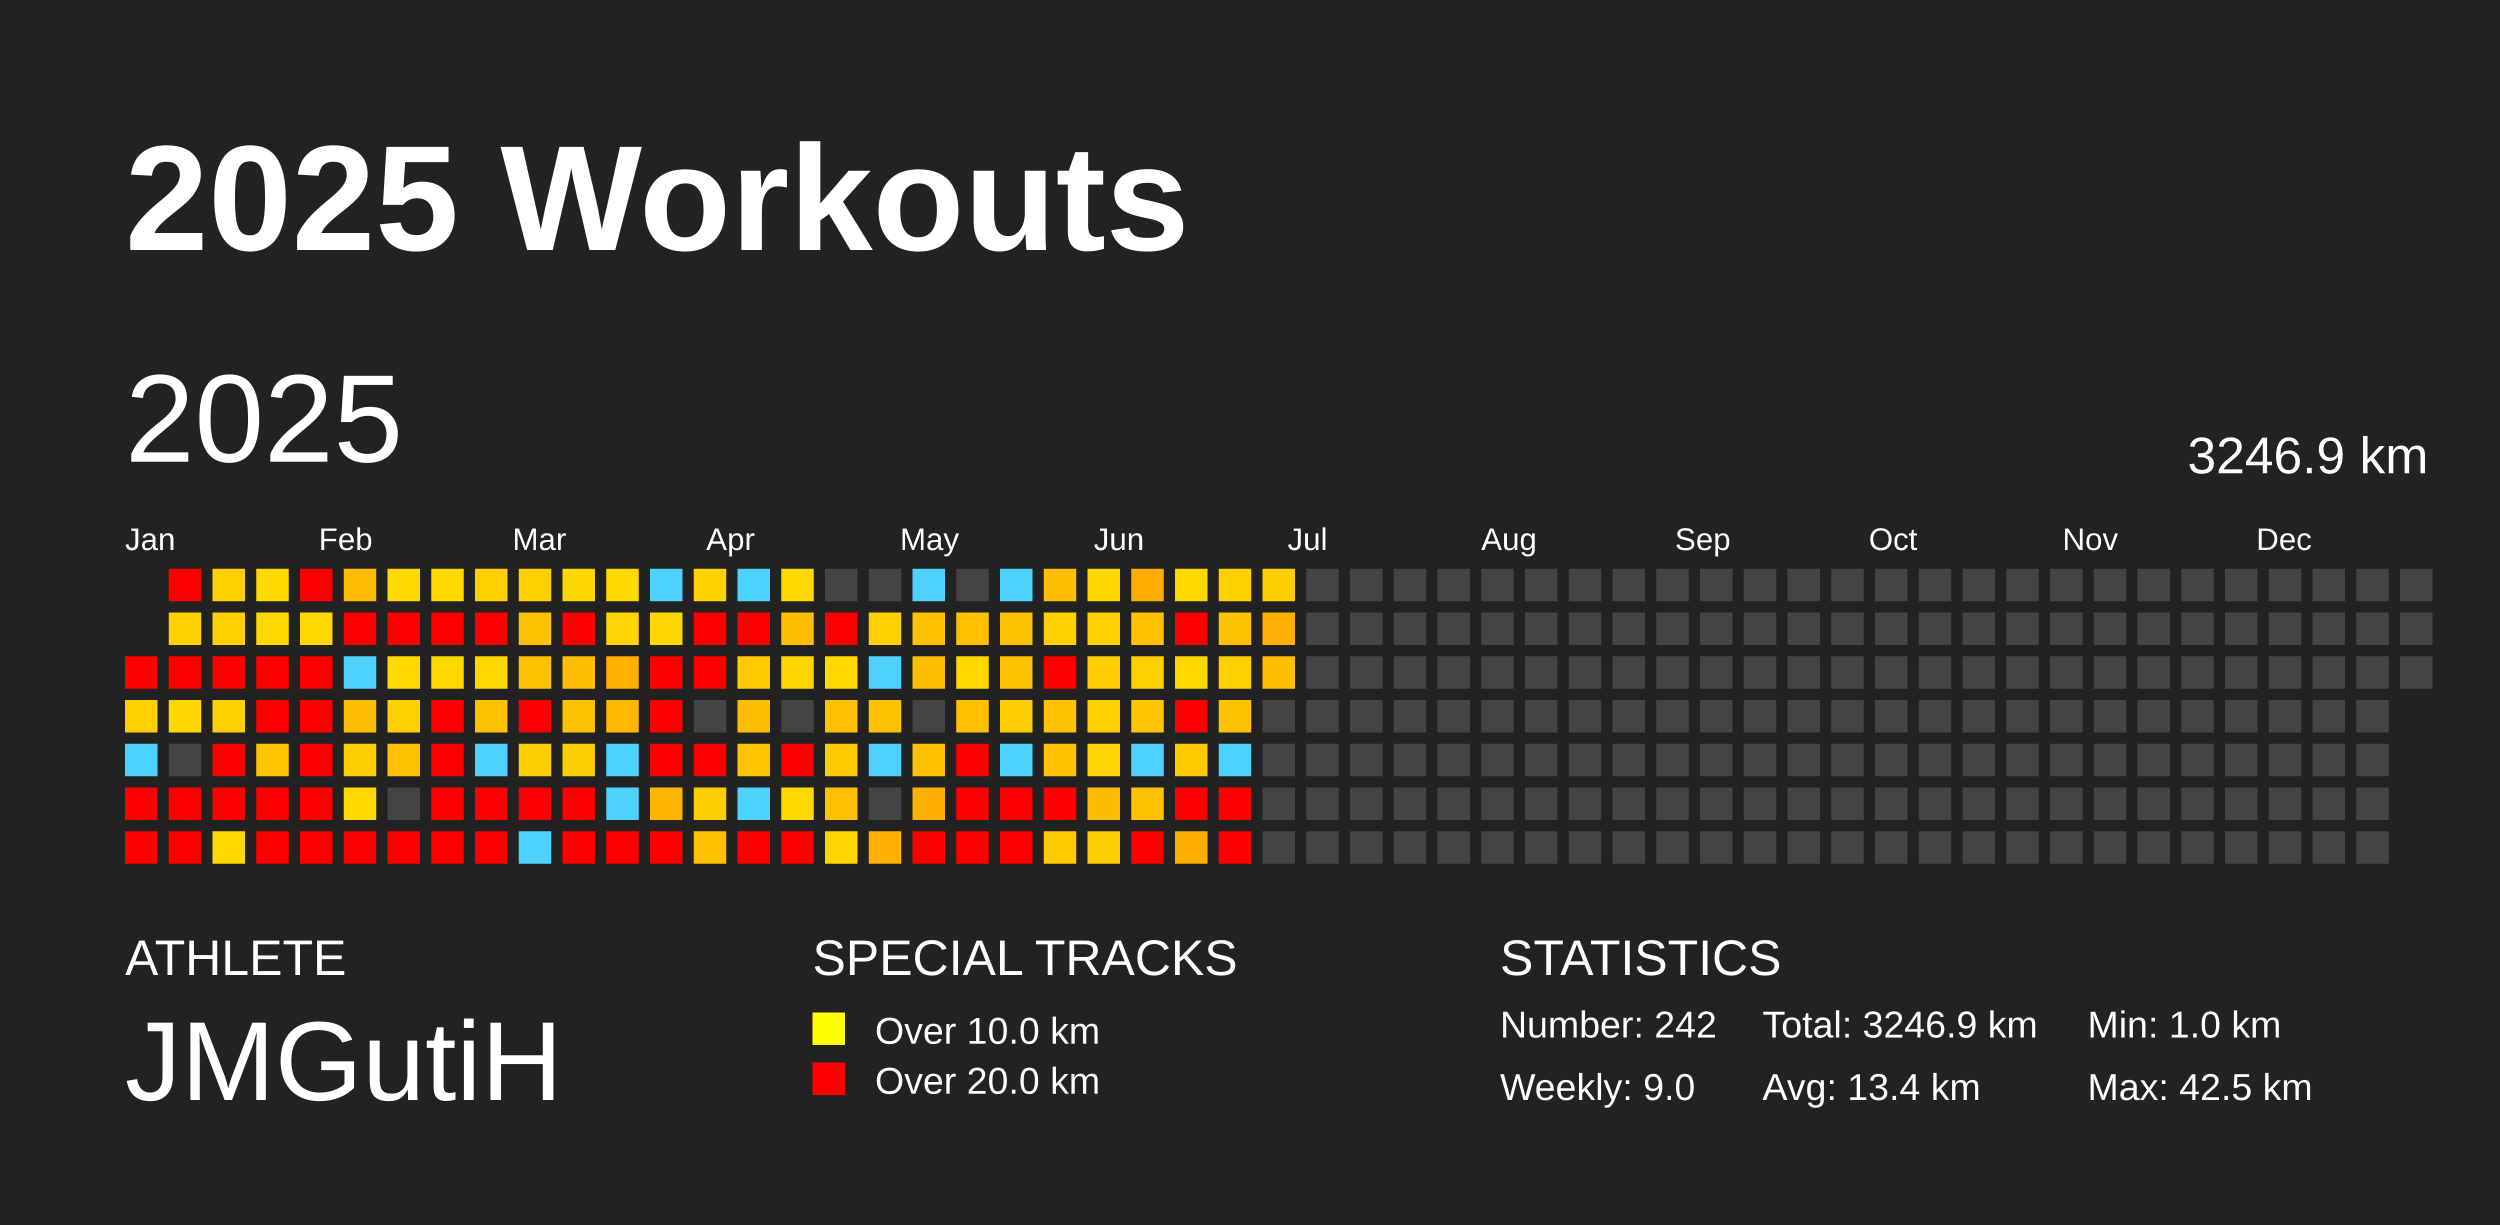
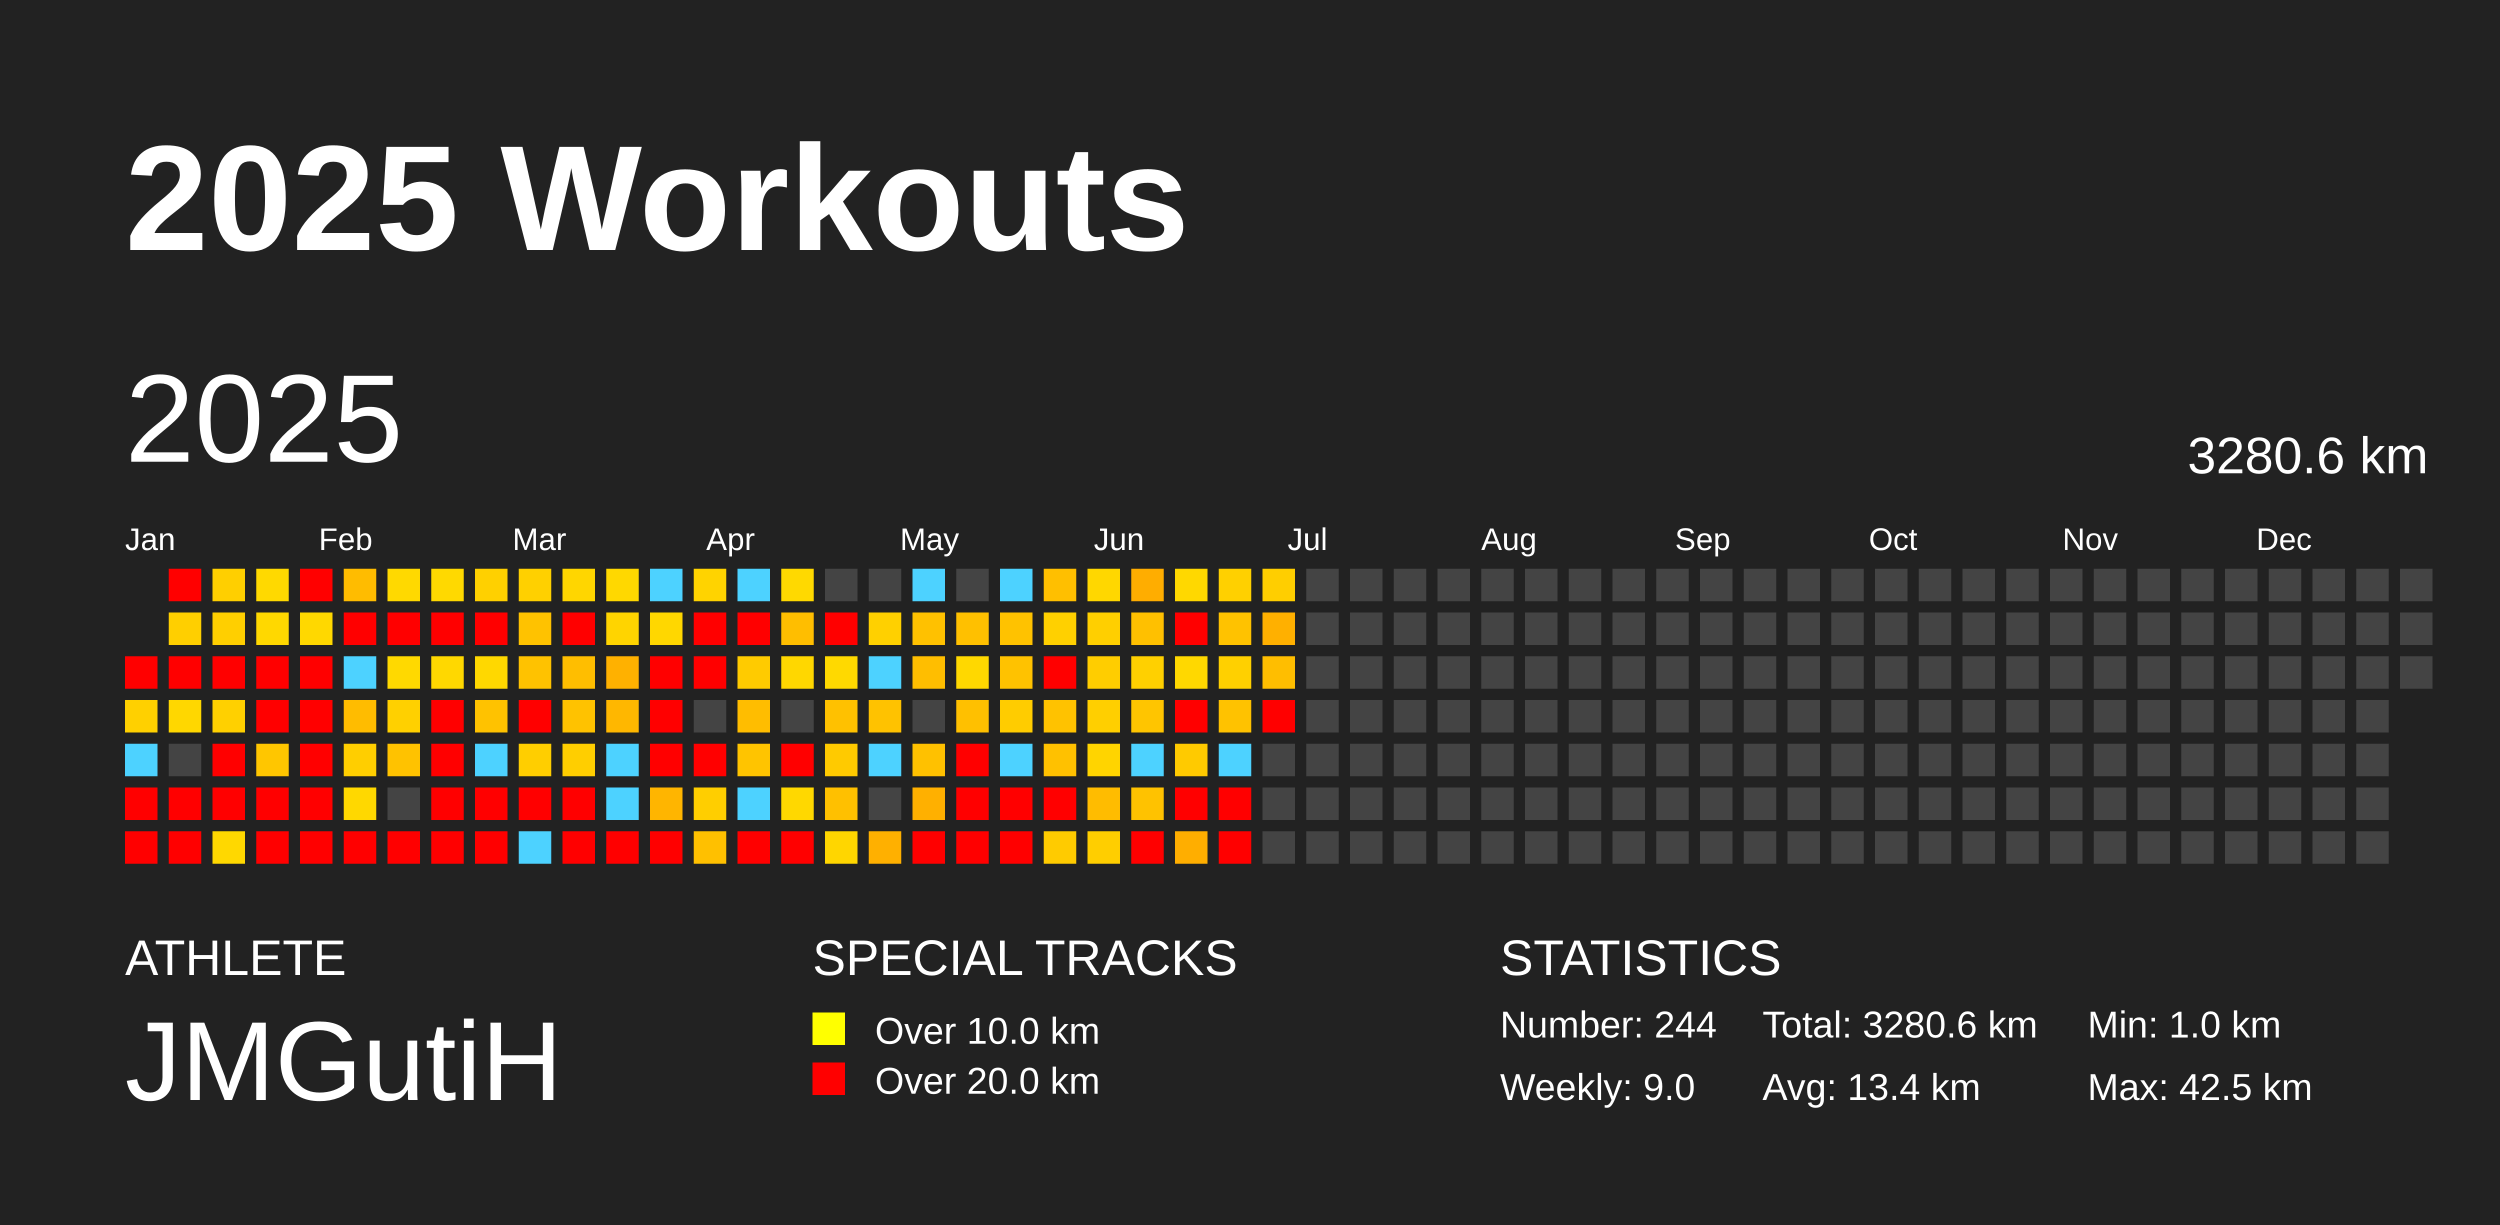
<svg xmlns="http://www.w3.org/2000/svg" baseProfile="full" height="98mm" version="1.1" viewBox="0,0,200,98" width="200mm">
  <defs />
  <rect fill="#222222" height="98" width="200" x="0" y="0" />
  <text fill="#FFFFFF" style="font-size:12px; font-family:Arial; font-weight:bold;" x="10" y="20">2025 Workouts</text>
  <text fill="#FFFFFF" style="font-size:4px; font-family:Arial" x="10" y="78">ATHLETE</text>
  <text fill="#FFFFFF" style="font-size:9px; font-family:Arial" x="10" y="88">JMGutiH</text>
  <text fill="#FFFFFF" style="font-size:4px; font-family:Arial" x="65" y="78">SPECIAL TRACKS</text>
  <rect fill="yellow" height="2.6" width="2.6" x="65" y="81" />
  <text fill="#FFFFFF" style="font-size:3px; font-family:Arial" x="70" y="83.5">Over 10.0 km</text>
  <rect fill="red" height="2.6" width="2.6" x="65" y="85" />
  <text fill="#FFFFFF" style="font-size:3px; font-family:Arial" x="70" y="87.5">Over 20.0 km</text>
  <text fill="#FFFFFF" style="font-size:4px; font-family:Arial" x="120" y="78">STATISTICS</text>
-   <text fill="#FFFFFF" style="font-size:3px; font-family:Arial" x="120" y="83">Number: 242</text>
+   <text fill="#FFFFFF" style="font-size:3px; font-family:Arial" x="120" y="83">Number: 244</text>
  <text fill="#FFFFFF" style="font-size:3px; font-family:Arial" x="120" y="88">Weekly: 9.0</text>
-   <text fill="#FFFFFF" style="font-size:3px; font-family:Arial" x="141" y="83">Total: 3246.9 km</text>
+   <text fill="#FFFFFF" style="font-size:3px; font-family:Arial" x="141" y="83">Total: 3280.6 km</text>
  <text fill="#FFFFFF" style="font-size:3px; font-family:Arial" x="141" y="88">Avg: 13.4 km</text>
  <text fill="#FFFFFF" style="font-size:3px; font-family:Arial" x="167" y="83">Min: 1.0 km</text>
  <text fill="#FFFFFF" style="font-size:3px; font-family:Arial" x="167" y="88">Max: 42.5 km</text>
  <text dominant-baseline="hanging" fill="#FFFFFF" style="font-size:10.0px; font-family:Arial;" x="10" y="30">2025</text>
-   <text dominant-baseline="hanging" fill="#FFFFFF" style="font-size:4.125px; font-family:Arial;" x="175" y="35">3246.9 km</text>
+   <text dominant-baseline="hanging" fill="#FFFFFF" style="font-size:4.125px; font-family:Arial;" x="175" y="35">3280.6 km</text>
  <text fill="#FFFFFF" style="font-size:2.5px; font-family:Arial" x="10.0" y="44">Jan</text>
  <text fill="#FFFFFF" style="font-size:2.5px; font-family:Arial" x="25.5" y="44">Feb</text>
  <text fill="#FFFFFF" style="font-size:2.5px; font-family:Arial" x="41.0" y="44">Mar</text>
  <text fill="#FFFFFF" style="font-size:2.5px; font-family:Arial" x="56.5" y="44">Apr</text>
  <text fill="#FFFFFF" style="font-size:2.5px; font-family:Arial" x="72.0" y="44">May</text>
  <text fill="#FFFFFF" style="font-size:2.5px; font-family:Arial" x="87.5" y="44">Jun</text>
  <text fill="#FFFFFF" style="font-size:2.5px; font-family:Arial" x="103.0" y="44">Jul</text>
  <text fill="#FFFFFF" style="font-size:2.5px; font-family:Arial" x="118.5" y="44">Aug</text>
  <text fill="#FFFFFF" style="font-size:2.5px; font-family:Arial" x="134.0" y="44">Sep</text>
  <text fill="#FFFFFF" style="font-size:2.5px; font-family:Arial" x="149.5" y="44">Oct</text>
  <text fill="#FFFFFF" style="font-size:2.5px; font-family:Arial" x="165.0" y="44">Nov</text>
  <text fill="#FFFFFF" style="font-size:2.5px; font-family:Arial" x="180.5" y="44">Dec</text>
  <rect fill="red" height="2.6" width="2.6" x="10.0" y="52.5" />
  <rect fill="#ffd000" height="2.6" width="2.6" x="10.0" y="56.0" />
  <rect fill="#4dd2ff" height="2.6" width="2.6" x="10.0" y="59.5" />
  <rect fill="red" height="2.6" width="2.6" x="10.0" y="63.0" />
  <rect fill="red" height="2.6" width="2.6" x="10.0" y="66.5" />
  <rect fill="red" height="2.6" width="2.6" x="13.5" y="45.5" />
  <rect fill="#ffcf00" height="2.6" width="2.6" x="13.5" y="49.0" />
  <rect fill="red" height="2.6" width="2.6" x="13.5" y="52.5" />
  <rect fill="#ffd700" height="2.6" width="2.6" x="13.5" y="56.0" />
  <rect fill="#444444" height="2.6" width="2.6" x="13.5" y="59.5" />
  <rect fill="red" height="2.6" width="2.6" x="13.5" y="63.0" />
  <rect fill="red" height="2.6" width="2.6" x="13.5" y="66.5" />
  <rect fill="#ffcf00" height="2.6" width="2.6" x="17.0" y="45.5" />
  <rect fill="#ffcf00" height="2.6" width="2.6" x="17.0" y="49.0" />
  <rect fill="red" height="2.6" width="2.6" x="17.0" y="52.5" />
  <rect fill="#ffd000" height="2.6" width="2.6" x="17.0" y="56.0" />
  <rect fill="red" height="2.6" width="2.6" x="17.0" y="59.5" />
  <rect fill="red" height="2.6" width="2.6" x="17.0" y="63.0" />
  <rect fill="#ffd800" height="2.6" width="2.6" x="17.0" y="66.5" />
  <rect fill="#ffd900" height="2.6" width="2.6" x="20.5" y="45.5" />
  <rect fill="#ffd800" height="2.6" width="2.6" x="20.5" y="49.0" />
  <rect fill="red" height="2.6" width="2.6" x="20.5" y="52.5" />
  <rect fill="red" height="2.6" width="2.6" x="20.5" y="56.0" />
  <rect fill="#ffc600" height="2.6" width="2.6" x="20.5" y="59.5" />
  <rect fill="red" height="2.6" width="2.6" x="20.5" y="63.0" />
  <rect fill="red" height="2.6" width="2.6" x="20.5" y="66.5" />
  <rect fill="red" height="2.6" width="2.6" x="24.0" y="45.5" />
  <rect fill="#ffd800" height="2.6" width="2.6" x="24.0" y="49.0" />
  <rect fill="red" height="2.6" width="2.6" x="24.0" y="52.5" />
  <rect fill="red" height="2.6" width="2.6" x="24.0" y="56.0" />
  <rect fill="red" height="2.6" width="2.6" x="24.0" y="59.5" />
  <rect fill="red" height="2.6" width="2.6" x="24.0" y="63.0" />
  <rect fill="red" height="2.6" width="2.6" x="24.0" y="66.5" />
  <rect fill="#ffbc00" height="2.6" width="2.6" x="27.5" y="45.5" />
  <rect fill="red" height="2.6" width="2.6" x="27.5" y="49.0" />
  <rect fill="#4dd2ff" height="2.6" width="2.6" x="27.5" y="52.5" />
  <rect fill="#ffbc00" height="2.6" width="2.6" x="27.5" y="56.0" />
  <rect fill="#ffce00" height="2.6" width="2.6" x="27.5" y="59.5" />
  <rect fill="#ffd800" height="2.6" width="2.6" x="27.5" y="63.0" />
  <rect fill="red" height="2.6" width="2.6" x="27.5" y="66.5" />
  <rect fill="#ffd900" height="2.6" width="2.6" x="31.0" y="45.5" />
  <rect fill="red" height="2.6" width="2.6" x="31.0" y="49.0" />
  <rect fill="#ffd900" height="2.6" width="2.6" x="31.0" y="52.5" />
  <rect fill="#ffd000" height="2.6" width="2.6" x="31.0" y="56.0" />
  <rect fill="#ffc200" height="2.6" width="2.6" x="31.0" y="59.5" />
  <rect fill="#444444" height="2.6" width="2.6" x="31.0" y="63.0" />
  <rect fill="red" height="2.6" width="2.6" x="31.0" y="66.5" />
  <rect fill="#ffd900" height="2.6" width="2.6" x="34.5" y="45.5" />
  <rect fill="red" height="2.6" width="2.6" x="34.5" y="49.0" />
  <rect fill="#ffd800" height="2.6" width="2.6" x="34.5" y="52.5" />
  <rect fill="red" height="2.6" width="2.6" x="34.5" y="56.0" />
  <rect fill="red" height="2.6" width="2.6" x="34.5" y="59.5" />
  <rect fill="red" height="2.6" width="2.6" x="34.5" y="63.0" />
  <rect fill="red" height="2.6" width="2.6" x="34.5" y="66.5" />
  <rect fill="#ffd000" height="2.6" width="2.6" x="38.0" y="45.5" />
  <rect fill="red" height="2.6" width="2.6" x="38.0" y="49.0" />
  <rect fill="#ffd800" height="2.6" width="2.6" x="38.0" y="52.5" />
  <rect fill="#ffc200" height="2.6" width="2.6" x="38.0" y="56.0" />
  <rect fill="#4dd2ff" height="2.6" width="2.6" x="38.0" y="59.5" />
  <rect fill="red" height="2.6" width="2.6" x="38.0" y="63.0" />
  <rect fill="red" height="2.6" width="2.6" x="38.0" y="66.5" />
  <rect fill="#ffd000" height="2.6" width="2.6" x="41.5" y="45.5" />
  <rect fill="#ffc200" height="2.6" width="2.6" x="41.5" y="49.0" />
  <rect fill="#ffc200" height="2.6" width="2.6" x="41.5" y="52.5" />
  <rect fill="red" height="2.6" width="2.6" x="41.5" y="56.0" />
  <rect fill="#ffce00" height="2.6" width="2.6" x="41.5" y="59.5" />
  <rect fill="red" height="2.6" width="2.6" x="41.5" y="63.0" />
  <rect fill="#4dd2ff" height="2.6" width="2.6" x="41.5" y="66.5" />
  <rect fill="#ffd600" height="2.6" width="2.6" x="45.0" y="45.5" />
  <rect fill="red" height="2.6" width="2.6" x="45.0" y="49.0" />
  <rect fill="#ffbe00" height="2.6" width="2.6" x="45.0" y="52.5" />
  <rect fill="#ffc200" height="2.6" width="2.6" x="45.0" y="56.0" />
  <rect fill="#ffce00" height="2.6" width="2.6" x="45.0" y="59.5" />
  <rect fill="red" height="2.6" width="2.6" x="45.0" y="63.0" />
  <rect fill="red" height="2.6" width="2.6" x="45.0" y="66.5" />
  <rect fill="#ffd800" height="2.6" width="2.6" x="48.5" y="45.5" />
  <rect fill="#ffd400" height="2.6" width="2.6" x="48.5" y="49.0" />
  <rect fill="#ffb100" height="2.6" width="2.6" x="48.5" y="52.5" />
  <rect fill="#ffb700" height="2.6" width="2.6" x="48.5" y="56.0" />
  <rect fill="#4dd2ff" height="2.6" width="2.6" x="48.5" y="59.5" />
  <rect fill="#4dd2ff" height="2.6" width="2.6" x="48.5" y="63.0" />
  <rect fill="red" height="2.6" width="2.6" x="48.5" y="66.5" />
  <rect fill="#4dd2ff" height="2.6" width="2.6" x="52.0" y="45.5" />
  <rect fill="#ffd700" height="2.6" width="2.6" x="52.0" y="49.0" />
  <rect fill="red" height="2.6" width="2.6" x="52.0" y="52.5" />
  <rect fill="red" height="2.6" width="2.6" x="52.0" y="56.0" />
  <rect fill="red" height="2.6" width="2.6" x="52.0" y="59.5" />
  <rect fill="#ffb500" height="2.6" width="2.6" x="52.0" y="63.0" />
  <rect fill="red" height="2.6" width="2.6" x="52.0" y="66.5" />
  <rect fill="#ffd300" height="2.6" width="2.6" x="55.5" y="45.5" />
  <rect fill="red" height="2.6" width="2.6" x="55.5" y="49.0" />
  <rect fill="red" height="2.6" width="2.6" x="55.5" y="52.5" />
  <rect fill="#444444" height="2.6" width="2.6" x="55.5" y="56.0" />
  <rect fill="red" height="2.6" width="2.6" x="55.5" y="59.5" />
  <rect fill="#ffce00" height="2.6" width="2.6" x="55.5" y="63.0" />
  <rect fill="#ffc000" height="2.6" width="2.6" x="55.5" y="66.5" />
  <rect fill="#4dd2ff" height="2.6" width="2.6" x="59.0" y="45.5" />
  <rect fill="red" height="2.6" width="2.6" x="59.0" y="49.0" />
  <rect fill="#ffcb00" height="2.6" width="2.6" x="59.0" y="52.5" />
  <rect fill="#ffbd00" height="2.6" width="2.6" x="59.0" y="56.0" />
  <rect fill="#ffc400" height="2.6" width="2.6" x="59.0" y="59.5" />
  <rect fill="#4dd2ff" height="2.6" width="2.6" x="59.0" y="63.0" />
  <rect fill="red" height="2.6" width="2.6" x="59.0" y="66.5" />
  <rect fill="#ffd900" height="2.6" width="2.6" x="62.5" y="45.5" />
  <rect fill="#ffbe00" height="2.6" width="2.6" x="62.5" y="49.0" />
  <rect fill="#ffd700" height="2.6" width="2.6" x="62.5" y="52.5" />
  <rect fill="#444444" height="2.6" width="2.6" x="62.5" y="56.0" />
  <rect fill="red" height="2.6" width="2.6" x="62.5" y="59.5" />
  <rect fill="#ffd800" height="2.6" width="2.6" x="62.5" y="63.0" />
  <rect fill="red" height="2.6" width="2.6" x="62.5" y="66.5" />
  <rect fill="#444444" height="2.6" width="2.6" x="66.0" y="45.5" />
  <rect fill="red" height="2.6" width="2.6" x="66.0" y="49.0" />
  <rect fill="#ffd900" height="2.6" width="2.6" x="66.0" y="52.5" />
  <rect fill="#ffc100" height="2.6" width="2.6" x="66.0" y="56.0" />
  <rect fill="#ffca00" height="2.6" width="2.6" x="66.0" y="59.5" />
  <rect fill="#ffc000" height="2.6" width="2.6" x="66.0" y="63.0" />
  <rect fill="#ffd600" height="2.6" width="2.6" x="66.0" y="66.5" />
  <rect fill="#444444" height="2.6" width="2.6" x="69.5" y="45.5" />
  <rect fill="#ffd000" height="2.6" width="2.6" x="69.5" y="49.0" />
  <rect fill="#4dd2ff" height="2.6" width="2.6" x="69.5" y="52.5" />
  <rect fill="#ffc200" height="2.6" width="2.6" x="69.5" y="56.0" />
  <rect fill="#4dd2ff" height="2.6" width="2.6" x="69.5" y="59.5" />
  <rect fill="#444444" height="2.6" width="2.6" x="69.5" y="63.0" />
  <rect fill="#ffb000" height="2.6" width="2.6" x="69.5" y="66.5" />
  <rect fill="#4dd2ff" height="2.6" width="2.6" x="73.0" y="45.5" />
  <rect fill="#ffc100" height="2.6" width="2.6" x="73.0" y="49.0" />
  <rect fill="#ffbe00" height="2.6" width="2.6" x="73.0" y="52.5" />
  <rect fill="#444444" height="2.6" width="2.6" x="73.0" y="56.0" />
  <rect fill="#ffc100" height="2.6" width="2.6" x="73.0" y="59.5" />
  <rect fill="#ffb000" height="2.6" width="2.6" x="73.0" y="63.0" />
  <rect fill="red" height="2.6" width="2.6" x="73.0" y="66.5" />
  <rect fill="#444444" height="2.6" width="2.6" x="76.5" y="45.5" />
  <rect fill="#ffc000" height="2.6" width="2.6" x="76.5" y="49.0" />
  <rect fill="#ffd800" height="2.6" width="2.6" x="76.5" y="52.5" />
  <rect fill="#ffc000" height="2.6" width="2.6" x="76.5" y="56.0" />
  <rect fill="red" height="2.6" width="2.6" x="76.5" y="59.5" />
  <rect fill="red" height="2.6" width="2.6" x="76.5" y="63.0" />
  <rect fill="red" height="2.6" width="2.6" x="76.5" y="66.5" />
  <rect fill="#4dd2ff" height="2.6" width="2.6" x="80.0" y="45.5" />
  <rect fill="#ffc200" height="2.6" width="2.6" x="80.0" y="49.0" />
  <rect fill="#ffc200" height="2.6" width="2.6" x="80.0" y="52.5" />
  <rect fill="#ffcc00" height="2.6" width="2.6" x="80.0" y="56.0" />
  <rect fill="#4dd2ff" height="2.6" width="2.6" x="80.0" y="59.5" />
  <rect fill="red" height="2.6" width="2.6" x="80.0" y="63.0" />
  <rect fill="red" height="2.6" width="2.6" x="80.0" y="66.5" />
  <rect fill="#ffbf00" height="2.6" width="2.6" x="83.5" y="45.5" />
  <rect fill="#ffd000" height="2.6" width="2.6" x="83.5" y="49.0" />
  <rect fill="red" height="2.6" width="2.6" x="83.5" y="52.5" />
  <rect fill="#ffc200" height="2.6" width="2.6" x="83.5" y="56.0" />
  <rect fill="#ffc100" height="2.6" width="2.6" x="83.5" y="59.5" />
  <rect fill="red" height="2.6" width="2.6" x="83.5" y="63.0" />
  <rect fill="#ffcb00" height="2.6" width="2.6" x="83.5" y="66.5" />
  <rect fill="#ffd700" height="2.6" width="2.6" x="87.0" y="45.5" />
  <rect fill="#ffcf00" height="2.6" width="2.6" x="87.0" y="49.0" />
  <rect fill="#ffcd00" height="2.6" width="2.6" x="87.0" y="52.5" />
  <rect fill="#ffcf00" height="2.6" width="2.6" x="87.0" y="56.0" />
  <rect fill="#ffd400" height="2.6" width="2.6" x="87.0" y="59.5" />
  <rect fill="#ffbc00" height="2.6" width="2.6" x="87.0" y="63.0" />
  <rect fill="#ffce00" height="2.6" width="2.6" x="87.0" y="66.5" />
  <rect fill="#ffad00" height="2.6" width="2.6" x="90.5" y="45.5" />
  <rect fill="#ffc000" height="2.6" width="2.6" x="90.5" y="49.0" />
  <rect fill="#ffd000" height="2.6" width="2.6" x="90.5" y="52.5" />
  <rect fill="#ffc500" height="2.6" width="2.6" x="90.5" y="56.0" />
  <rect fill="#4dd2ff" height="2.6" width="2.6" x="90.5" y="59.5" />
  <rect fill="#ffc200" height="2.6" width="2.6" x="90.5" y="63.0" />
  <rect fill="red" height="2.6" width="2.6" x="90.5" y="66.5" />
  <rect fill="#ffd800" height="2.6" width="2.6" x="94.0" y="45.5" />
  <rect fill="red" height="2.6" width="2.6" x="94.0" y="49.0" />
  <rect fill="#ffd800" height="2.6" width="2.6" x="94.0" y="52.5" />
  <rect fill="red" height="2.6" width="2.6" x="94.0" y="56.0" />
  <rect fill="#ffca00" height="2.6" width="2.6" x="94.0" y="59.5" />
  <rect fill="red" height="2.6" width="2.6" x="94.0" y="63.0" />
  <rect fill="#ffae00" height="2.6" width="2.6" x="94.0" y="66.5" />
  <rect fill="#ffd000" height="2.6" width="2.6" x="97.5" y="45.5" />
  <rect fill="#ffc200" height="2.6" width="2.6" x="97.5" y="49.0" />
  <rect fill="#ffd000" height="2.6" width="2.6" x="97.5" y="52.5" />
  <rect fill="#ffc200" height="2.6" width="2.6" x="97.5" y="56.0" />
  <rect fill="#4dd2ff" height="2.6" width="2.6" x="97.5" y="59.5" />
  <rect fill="red" height="2.6" width="2.6" x="97.5" y="63.0" />
  <rect fill="red" height="2.6" width="2.6" x="97.5" y="66.5" />
  <rect fill="#ffce00" height="2.6" width="2.6" x="101.0" y="45.5" />
  <rect fill="#ffb000" height="2.6" width="2.6" x="101.0" y="49.0" />
  <rect fill="#ffbe00" height="2.6" width="2.6" x="101.0" y="52.5" />
-   <rect fill="#444444" height="2.6" width="2.6" x="101.0" y="56.0" />
+   <rect fill="red" height="2.6" width="2.6" x="101.0" y="56.0" />
  <rect fill="#444444" height="2.6" width="2.6" x="101.0" y="59.5" />
  <rect fill="#444444" height="2.6" width="2.6" x="101.0" y="63.0" />
  <rect fill="#444444" height="2.6" width="2.6" x="101.0" y="66.5" />
  <rect fill="#444444" height="2.6" width="2.6" x="104.5" y="45.5" />
  <rect fill="#444444" height="2.6" width="2.6" x="104.5" y="49.0" />
  <rect fill="#444444" height="2.6" width="2.6" x="104.5" y="52.5" />
  <rect fill="#444444" height="2.6" width="2.6" x="104.5" y="56.0" />
  <rect fill="#444444" height="2.6" width="2.6" x="104.5" y="59.5" />
  <rect fill="#444444" height="2.6" width="2.6" x="104.5" y="63.0" />
  <rect fill="#444444" height="2.6" width="2.6" x="104.5" y="66.5" />
  <rect fill="#444444" height="2.6" width="2.6" x="108.0" y="45.5" />
  <rect fill="#444444" height="2.6" width="2.6" x="108.0" y="49.0" />
  <rect fill="#444444" height="2.6" width="2.6" x="108.0" y="52.5" />
  <rect fill="#444444" height="2.6" width="2.6" x="108.0" y="56.0" />
  <rect fill="#444444" height="2.6" width="2.6" x="108.0" y="59.5" />
  <rect fill="#444444" height="2.6" width="2.6" x="108.0" y="63.0" />
  <rect fill="#444444" height="2.6" width="2.6" x="108.0" y="66.5" />
  <rect fill="#444444" height="2.6" width="2.6" x="111.5" y="45.5" />
  <rect fill="#444444" height="2.6" width="2.6" x="111.5" y="49.0" />
  <rect fill="#444444" height="2.6" width="2.6" x="111.5" y="52.5" />
  <rect fill="#444444" height="2.6" width="2.6" x="111.5" y="56.0" />
  <rect fill="#444444" height="2.6" width="2.6" x="111.5" y="59.5" />
  <rect fill="#444444" height="2.6" width="2.6" x="111.5" y="63.0" />
  <rect fill="#444444" height="2.6" width="2.6" x="111.5" y="66.5" />
  <rect fill="#444444" height="2.6" width="2.6" x="115.0" y="45.5" />
  <rect fill="#444444" height="2.6" width="2.6" x="115.0" y="49.0" />
  <rect fill="#444444" height="2.6" width="2.6" x="115.0" y="52.5" />
  <rect fill="#444444" height="2.6" width="2.6" x="115.0" y="56.0" />
  <rect fill="#444444" height="2.6" width="2.6" x="115.0" y="59.5" />
  <rect fill="#444444" height="2.6" width="2.6" x="115.0" y="63.0" />
  <rect fill="#444444" height="2.6" width="2.6" x="115.0" y="66.5" />
  <rect fill="#444444" height="2.6" width="2.6" x="118.5" y="45.5" />
  <rect fill="#444444" height="2.6" width="2.6" x="118.5" y="49.0" />
  <rect fill="#444444" height="2.6" width="2.6" x="118.5" y="52.5" />
  <rect fill="#444444" height="2.6" width="2.6" x="118.5" y="56.0" />
  <rect fill="#444444" height="2.6" width="2.6" x="118.5" y="59.5" />
  <rect fill="#444444" height="2.6" width="2.6" x="118.5" y="63.0" />
  <rect fill="#444444" height="2.6" width="2.6" x="118.5" y="66.5" />
  <rect fill="#444444" height="2.6" width="2.6" x="122.0" y="45.5" />
  <rect fill="#444444" height="2.6" width="2.6" x="122.0" y="49.0" />
  <rect fill="#444444" height="2.6" width="2.6" x="122.0" y="52.5" />
  <rect fill="#444444" height="2.6" width="2.6" x="122.0" y="56.0" />
  <rect fill="#444444" height="2.6" width="2.6" x="122.0" y="59.5" />
  <rect fill="#444444" height="2.6" width="2.6" x="122.0" y="63.0" />
  <rect fill="#444444" height="2.6" width="2.6" x="122.0" y="66.5" />
  <rect fill="#444444" height="2.6" width="2.6" x="125.5" y="45.5" />
  <rect fill="#444444" height="2.6" width="2.6" x="125.5" y="49.0" />
  <rect fill="#444444" height="2.6" width="2.6" x="125.5" y="52.5" />
  <rect fill="#444444" height="2.6" width="2.6" x="125.5" y="56.0" />
  <rect fill="#444444" height="2.6" width="2.6" x="125.5" y="59.5" />
  <rect fill="#444444" height="2.6" width="2.6" x="125.5" y="63.0" />
  <rect fill="#444444" height="2.6" width="2.6" x="125.5" y="66.5" />
  <rect fill="#444444" height="2.6" width="2.6" x="129.0" y="45.5" />
  <rect fill="#444444" height="2.6" width="2.6" x="129.0" y="49.0" />
  <rect fill="#444444" height="2.6" width="2.6" x="129.0" y="52.5" />
  <rect fill="#444444" height="2.6" width="2.6" x="129.0" y="56.0" />
  <rect fill="#444444" height="2.6" width="2.6" x="129.0" y="59.5" />
  <rect fill="#444444" height="2.6" width="2.6" x="129.0" y="63.0" />
  <rect fill="#444444" height="2.6" width="2.6" x="129.0" y="66.5" />
  <rect fill="#444444" height="2.6" width="2.6" x="132.5" y="45.5" />
  <rect fill="#444444" height="2.6" width="2.6" x="132.5" y="49.0" />
  <rect fill="#444444" height="2.6" width="2.6" x="132.5" y="52.5" />
  <rect fill="#444444" height="2.6" width="2.6" x="132.5" y="56.0" />
  <rect fill="#444444" height="2.6" width="2.6" x="132.5" y="59.5" />
  <rect fill="#444444" height="2.6" width="2.6" x="132.5" y="63.0" />
  <rect fill="#444444" height="2.6" width="2.6" x="132.5" y="66.5" />
  <rect fill="#444444" height="2.6" width="2.6" x="136.0" y="45.5" />
  <rect fill="#444444" height="2.6" width="2.6" x="136.0" y="49.0" />
  <rect fill="#444444" height="2.6" width="2.6" x="136.0" y="52.5" />
  <rect fill="#444444" height="2.6" width="2.6" x="136.0" y="56.0" />
  <rect fill="#444444" height="2.6" width="2.6" x="136.0" y="59.5" />
  <rect fill="#444444" height="2.6" width="2.6" x="136.0" y="63.0" />
  <rect fill="#444444" height="2.6" width="2.6" x="136.0" y="66.5" />
  <rect fill="#444444" height="2.6" width="2.6" x="139.5" y="45.5" />
  <rect fill="#444444" height="2.6" width="2.6" x="139.5" y="49.0" />
  <rect fill="#444444" height="2.6" width="2.6" x="139.5" y="52.5" />
  <rect fill="#444444" height="2.6" width="2.6" x="139.5" y="56.0" />
  <rect fill="#444444" height="2.6" width="2.6" x="139.5" y="59.5" />
  <rect fill="#444444" height="2.6" width="2.6" x="139.5" y="63.0" />
  <rect fill="#444444" height="2.6" width="2.6" x="139.5" y="66.5" />
  <rect fill="#444444" height="2.6" width="2.6" x="143.0" y="45.5" />
  <rect fill="#444444" height="2.6" width="2.6" x="143.0" y="49.0" />
  <rect fill="#444444" height="2.6" width="2.6" x="143.0" y="52.5" />
  <rect fill="#444444" height="2.6" width="2.6" x="143.0" y="56.0" />
  <rect fill="#444444" height="2.6" width="2.6" x="143.0" y="59.5" />
  <rect fill="#444444" height="2.6" width="2.6" x="143.0" y="63.0" />
  <rect fill="#444444" height="2.6" width="2.6" x="143.0" y="66.5" />
  <rect fill="#444444" height="2.6" width="2.6" x="146.5" y="45.5" />
  <rect fill="#444444" height="2.6" width="2.6" x="146.5" y="49.0" />
  <rect fill="#444444" height="2.6" width="2.6" x="146.5" y="52.5" />
  <rect fill="#444444" height="2.6" width="2.6" x="146.5" y="56.0" />
  <rect fill="#444444" height="2.6" width="2.6" x="146.5" y="59.5" />
  <rect fill="#444444" height="2.6" width="2.6" x="146.5" y="63.0" />
  <rect fill="#444444" height="2.6" width="2.6" x="146.5" y="66.5" />
  <rect fill="#444444" height="2.6" width="2.6" x="150.0" y="45.5" />
  <rect fill="#444444" height="2.6" width="2.6" x="150.0" y="49.0" />
  <rect fill="#444444" height="2.6" width="2.6" x="150.0" y="52.5" />
  <rect fill="#444444" height="2.6" width="2.6" x="150.0" y="56.0" />
  <rect fill="#444444" height="2.6" width="2.6" x="150.0" y="59.5" />
  <rect fill="#444444" height="2.6" width="2.6" x="150.0" y="63.0" />
  <rect fill="#444444" height="2.6" width="2.6" x="150.0" y="66.5" />
  <rect fill="#444444" height="2.6" width="2.6" x="153.5" y="45.5" />
  <rect fill="#444444" height="2.6" width="2.6" x="153.5" y="49.0" />
  <rect fill="#444444" height="2.6" width="2.6" x="153.5" y="52.5" />
  <rect fill="#444444" height="2.6" width="2.6" x="153.5" y="56.0" />
  <rect fill="#444444" height="2.6" width="2.6" x="153.5" y="59.5" />
  <rect fill="#444444" height="2.6" width="2.6" x="153.5" y="63.0" />
  <rect fill="#444444" height="2.6" width="2.6" x="153.5" y="66.5" />
  <rect fill="#444444" height="2.6" width="2.6" x="157.0" y="45.5" />
  <rect fill="#444444" height="2.6" width="2.6" x="157.0" y="49.0" />
  <rect fill="#444444" height="2.6" width="2.6" x="157.0" y="52.5" />
  <rect fill="#444444" height="2.6" width="2.6" x="157.0" y="56.0" />
  <rect fill="#444444" height="2.6" width="2.6" x="157.0" y="59.5" />
  <rect fill="#444444" height="2.6" width="2.6" x="157.0" y="63.0" />
  <rect fill="#444444" height="2.6" width="2.6" x="157.0" y="66.5" />
  <rect fill="#444444" height="2.6" width="2.6" x="160.5" y="45.5" />
  <rect fill="#444444" height="2.6" width="2.6" x="160.5" y="49.0" />
  <rect fill="#444444" height="2.6" width="2.6" x="160.5" y="52.5" />
  <rect fill="#444444" height="2.6" width="2.6" x="160.5" y="56.0" />
  <rect fill="#444444" height="2.6" width="2.6" x="160.5" y="59.5" />
  <rect fill="#444444" height="2.6" width="2.6" x="160.5" y="63.0" />
  <rect fill="#444444" height="2.6" width="2.6" x="160.5" y="66.5" />
  <rect fill="#444444" height="2.6" width="2.6" x="164.0" y="45.5" />
  <rect fill="#444444" height="2.6" width="2.6" x="164.0" y="49.0" />
  <rect fill="#444444" height="2.6" width="2.6" x="164.0" y="52.5" />
  <rect fill="#444444" height="2.6" width="2.6" x="164.0" y="56.0" />
  <rect fill="#444444" height="2.6" width="2.6" x="164.0" y="59.5" />
  <rect fill="#444444" height="2.6" width="2.6" x="164.0" y="63.0" />
  <rect fill="#444444" height="2.6" width="2.6" x="164.0" y="66.5" />
  <rect fill="#444444" height="2.6" width="2.6" x="167.5" y="45.5" />
  <rect fill="#444444" height="2.6" width="2.6" x="167.5" y="49.0" />
  <rect fill="#444444" height="2.6" width="2.6" x="167.5" y="52.5" />
  <rect fill="#444444" height="2.6" width="2.6" x="167.5" y="56.0" />
  <rect fill="#444444" height="2.6" width="2.6" x="167.5" y="59.5" />
  <rect fill="#444444" height="2.6" width="2.6" x="167.5" y="63.0" />
  <rect fill="#444444" height="2.6" width="2.6" x="167.5" y="66.5" />
  <rect fill="#444444" height="2.6" width="2.6" x="171.0" y="45.5" />
  <rect fill="#444444" height="2.6" width="2.6" x="171.0" y="49.0" />
  <rect fill="#444444" height="2.6" width="2.6" x="171.0" y="52.5" />
  <rect fill="#444444" height="2.6" width="2.6" x="171.0" y="56.0" />
  <rect fill="#444444" height="2.6" width="2.6" x="171.0" y="59.5" />
  <rect fill="#444444" height="2.6" width="2.6" x="171.0" y="63.0" />
  <rect fill="#444444" height="2.6" width="2.6" x="171.0" y="66.5" />
  <rect fill="#444444" height="2.6" width="2.6" x="174.5" y="45.5" />
  <rect fill="#444444" height="2.6" width="2.6" x="174.5" y="49.0" />
  <rect fill="#444444" height="2.6" width="2.6" x="174.5" y="52.5" />
  <rect fill="#444444" height="2.6" width="2.6" x="174.5" y="56.0" />
  <rect fill="#444444" height="2.6" width="2.6" x="174.5" y="59.5" />
  <rect fill="#444444" height="2.6" width="2.6" x="174.5" y="63.0" />
  <rect fill="#444444" height="2.6" width="2.6" x="174.5" y="66.5" />
  <rect fill="#444444" height="2.6" width="2.6" x="178.0" y="45.5" />
  <rect fill="#444444" height="2.6" width="2.6" x="178.0" y="49.0" />
  <rect fill="#444444" height="2.6" width="2.6" x="178.0" y="52.5" />
  <rect fill="#444444" height="2.6" width="2.6" x="178.0" y="56.0" />
  <rect fill="#444444" height="2.6" width="2.6" x="178.0" y="59.5" />
  <rect fill="#444444" height="2.6" width="2.6" x="178.0" y="63.0" />
  <rect fill="#444444" height="2.6" width="2.6" x="178.0" y="66.5" />
  <rect fill="#444444" height="2.6" width="2.6" x="181.5" y="45.5" />
  <rect fill="#444444" height="2.6" width="2.6" x="181.5" y="49.0" />
  <rect fill="#444444" height="2.6" width="2.6" x="181.5" y="52.5" />
  <rect fill="#444444" height="2.6" width="2.6" x="181.5" y="56.0" />
  <rect fill="#444444" height="2.6" width="2.6" x="181.5" y="59.5" />
  <rect fill="#444444" height="2.6" width="2.6" x="181.5" y="63.0" />
  <rect fill="#444444" height="2.6" width="2.6" x="181.5" y="66.5" />
  <rect fill="#444444" height="2.6" width="2.6" x="185.0" y="45.5" />
  <rect fill="#444444" height="2.6" width="2.6" x="185.0" y="49.0" />
  <rect fill="#444444" height="2.6" width="2.6" x="185.0" y="52.5" />
  <rect fill="#444444" height="2.6" width="2.6" x="185.0" y="56.0" />
  <rect fill="#444444" height="2.6" width="2.6" x="185.0" y="59.5" />
  <rect fill="#444444" height="2.6" width="2.6" x="185.0" y="63.0" />
  <rect fill="#444444" height="2.6" width="2.6" x="185.0" y="66.5" />
  <rect fill="#444444" height="2.6" width="2.6" x="188.5" y="45.5" />
  <rect fill="#444444" height="2.6" width="2.6" x="188.5" y="49.0" />
  <rect fill="#444444" height="2.6" width="2.6" x="188.5" y="52.5" />
  <rect fill="#444444" height="2.6" width="2.6" x="188.5" y="56.0" />
  <rect fill="#444444" height="2.6" width="2.6" x="188.5" y="59.5" />
  <rect fill="#444444" height="2.6" width="2.6" x="188.5" y="63.0" />
  <rect fill="#444444" height="2.6" width="2.6" x="188.5" y="66.5" />
  <rect fill="#444444" height="2.6" width="2.6" x="192.0" y="45.5" />
  <rect fill="#444444" height="2.6" width="2.6" x="192.0" y="49.0" />
  <rect fill="#444444" height="2.6" width="2.6" x="192.0" y="52.5" />
</svg>
